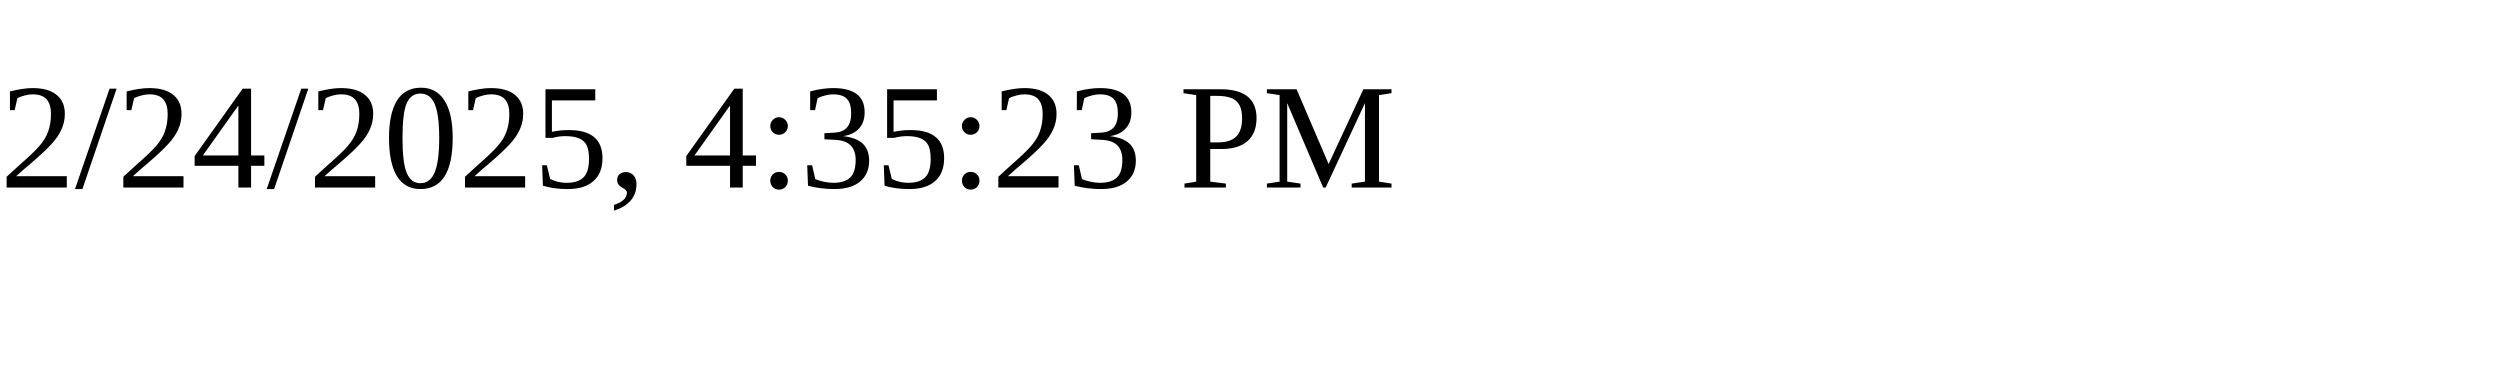
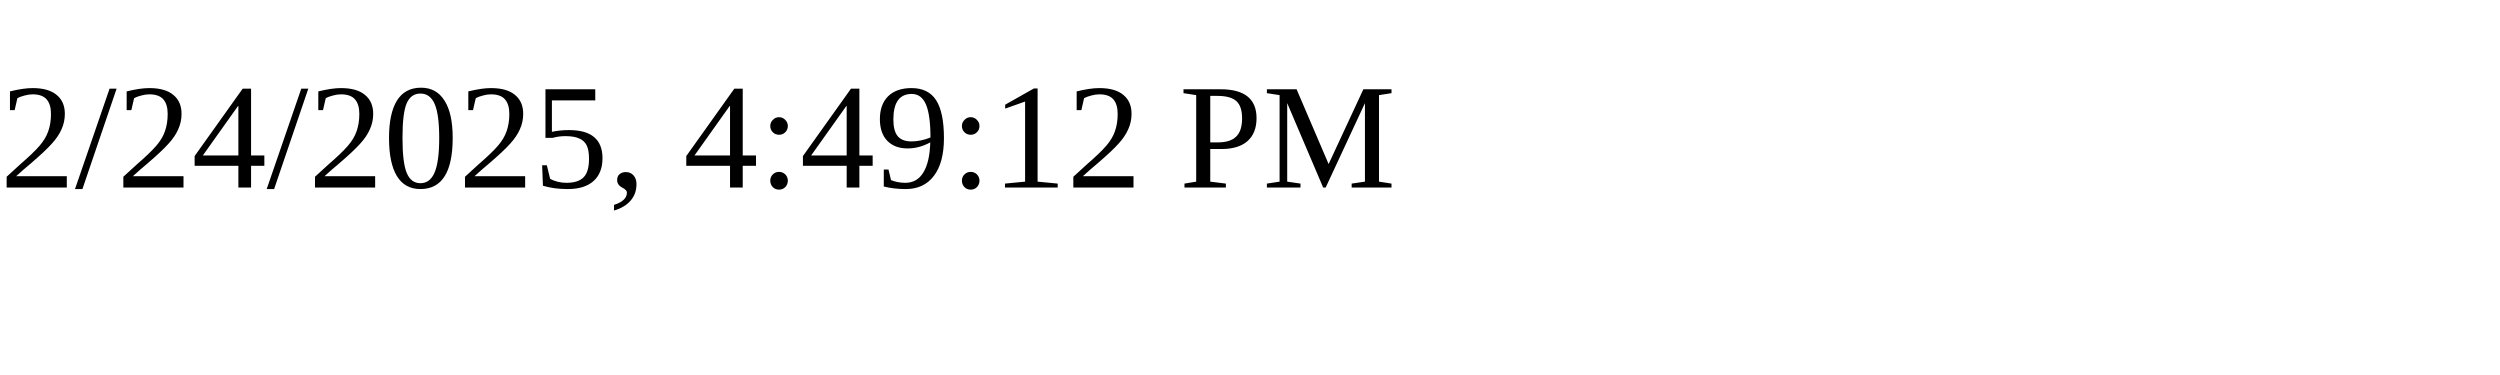
<svg xmlns="http://www.w3.org/2000/svg" height="30" width="200">
-   <text x="0" y="15">2/24/2025, 4:35:23 PM</text>
+   <text x="0" y="15">2/24/2025, 4:49:12 PM</text>
</svg>
